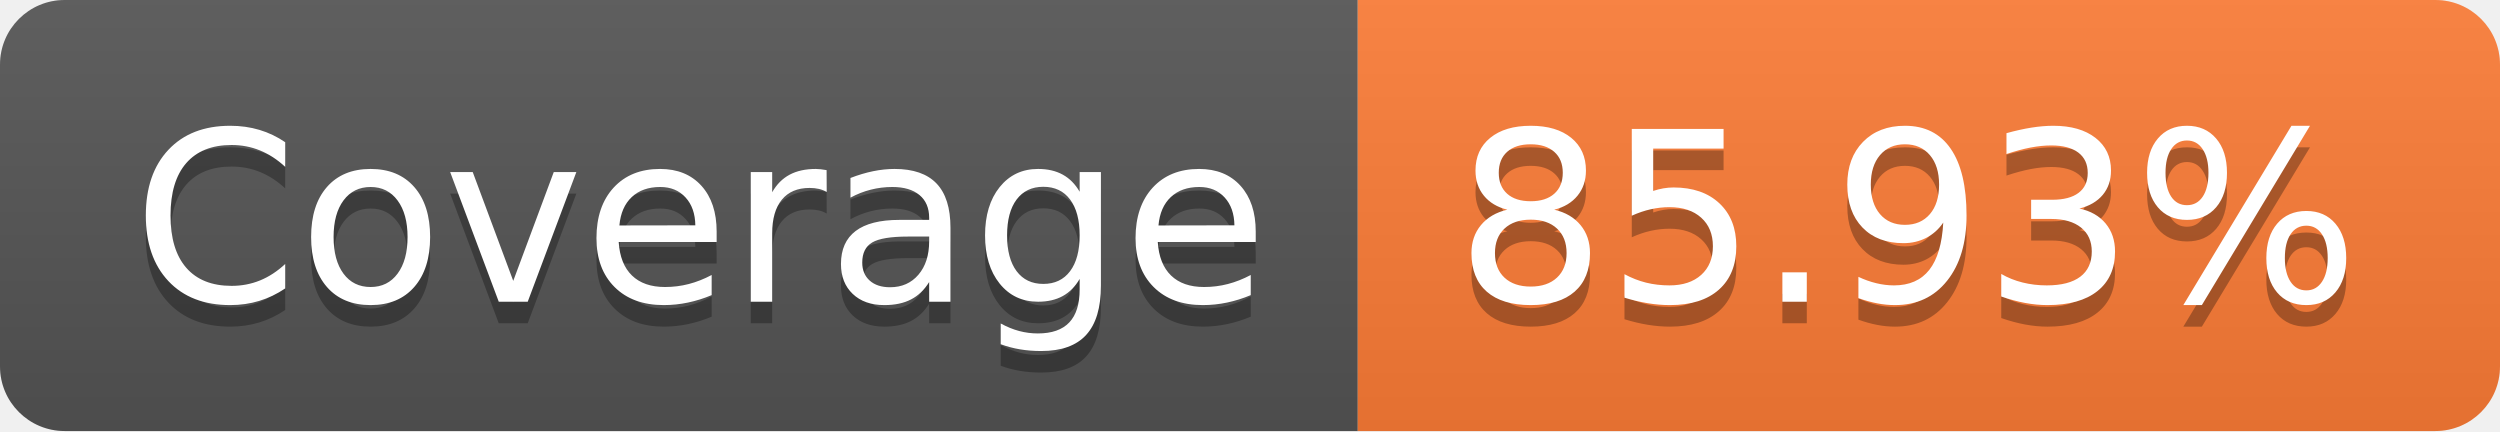
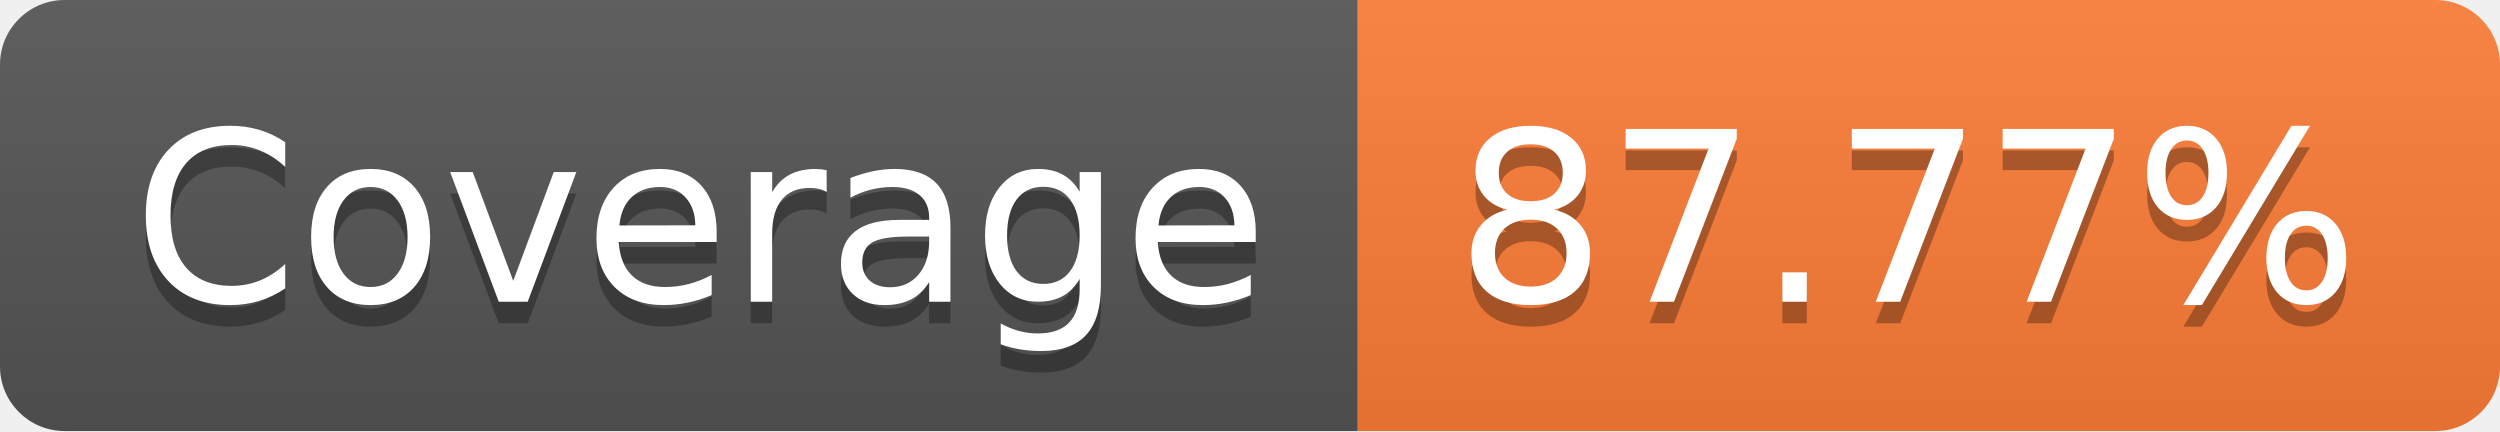
<svg xmlns="http://www.w3.org/2000/svg" width="116" height="20">
  <linearGradient id="smooth" x2="0" y2="100%">
    <stop offset="0" stop-color="#bbb" stop-opacity=".1" />
    <stop offset="1" stop-opacity=".1" />
  </linearGradient>
  <clipPath id="round">
    <rect width="116" height="20" rx="3" fill="#fff" />
  </clipPath>
  <g clip-path="url(#round)">
    <rect width="63" height="20" fill="#555" />
    <rect x="63" width="53" height="20" fill="#fe7d37" />
    <rect width="116" height="20" fill="url(#smooth)" />
  </g>
  <g fill="#fff" text-anchor="middle" font-family="DejaVu Sans,Verdana,Geneva,sans-serif" font-size="110">
    <text x="325" y="150" fill="#010101" fill-opacity=".3" transform="scale(0.1)" textLength="530" lengthAdjust="spacing">Coverage</text>
    <text x="325" y="140" transform="scale(0.1)" textLength="530" lengthAdjust="spacing">Coverage</text>
-     <text x="885" y="150" fill="#010101" fill-opacity=".3" transform="scale(0.1)" textLength="430" lengthAdjust="spacing">85.93%</text>
-     <text x="885" y="140" transform="scale(0.1)" textLength="430" lengthAdjust="spacing">85.93%</text>
+     <text x="885" y="150" fill="#010101" fill-opacity=".3" transform="scale(0.1)" textLength="430" lengthAdjust="spacing">87.77%</text>
+     <text x="885" y="140" transform="scale(0.1)" textLength="430" lengthAdjust="spacing">87.77%</text>
  </g>
</svg>
